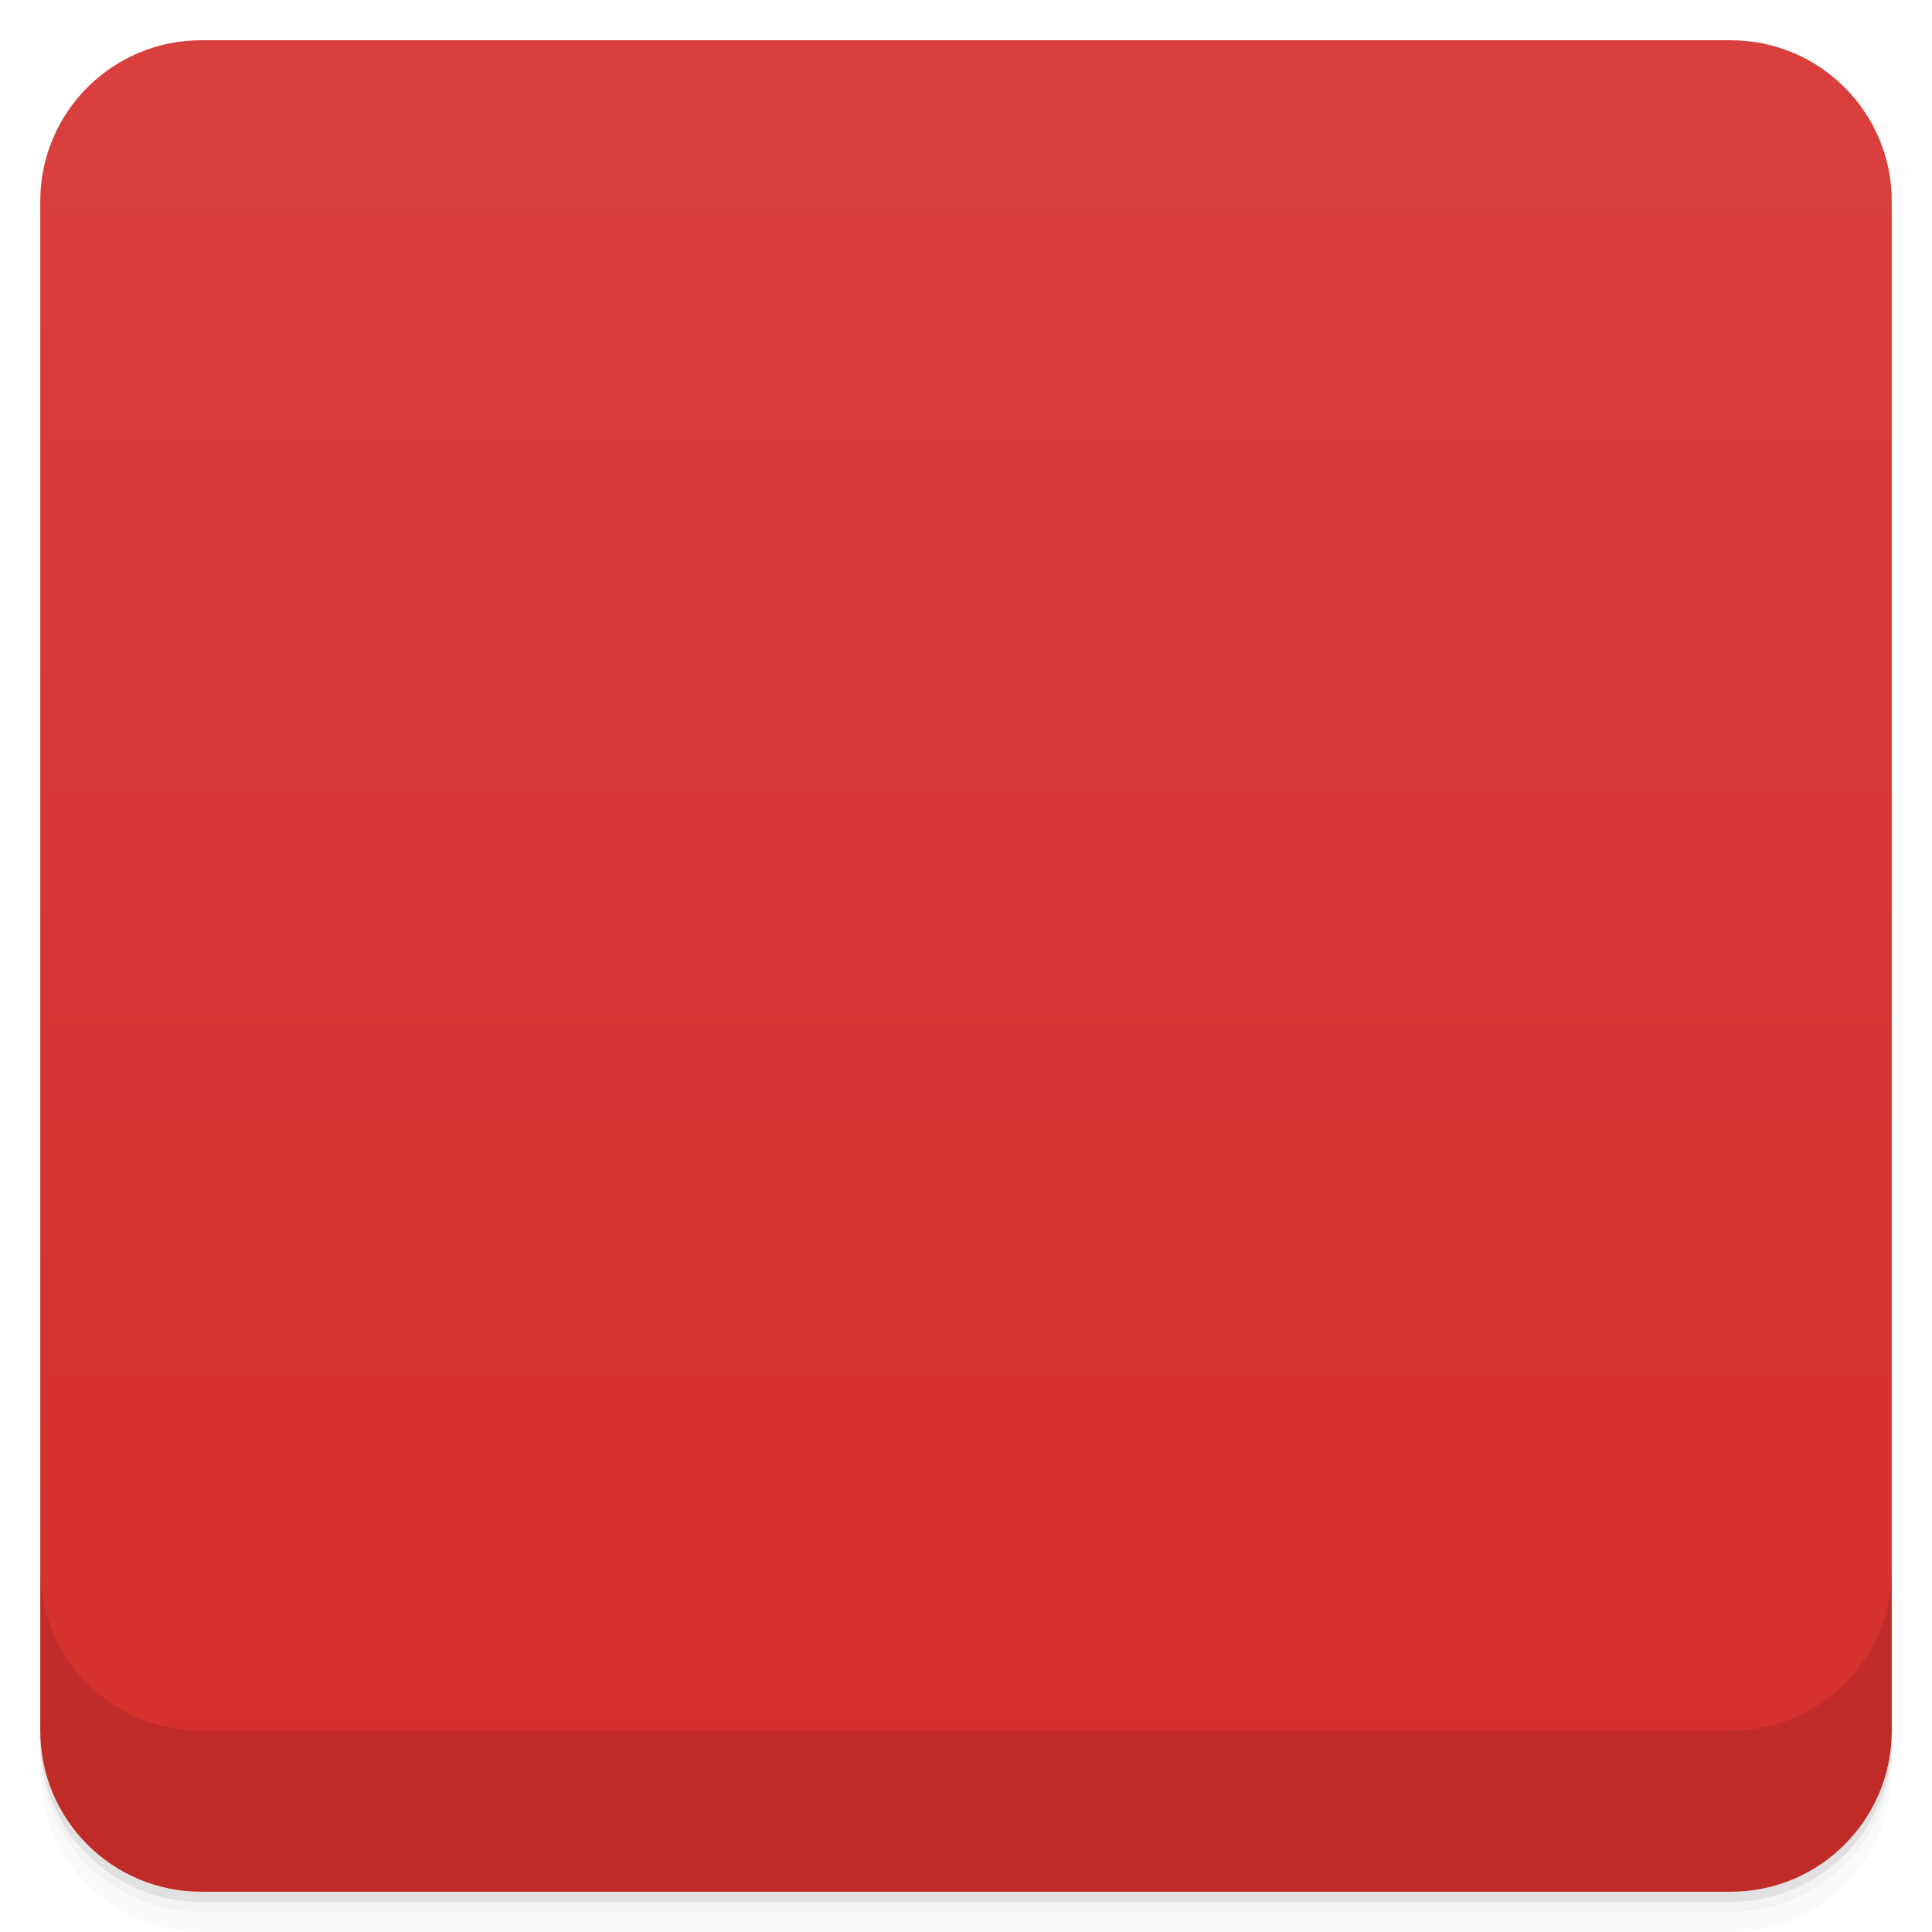
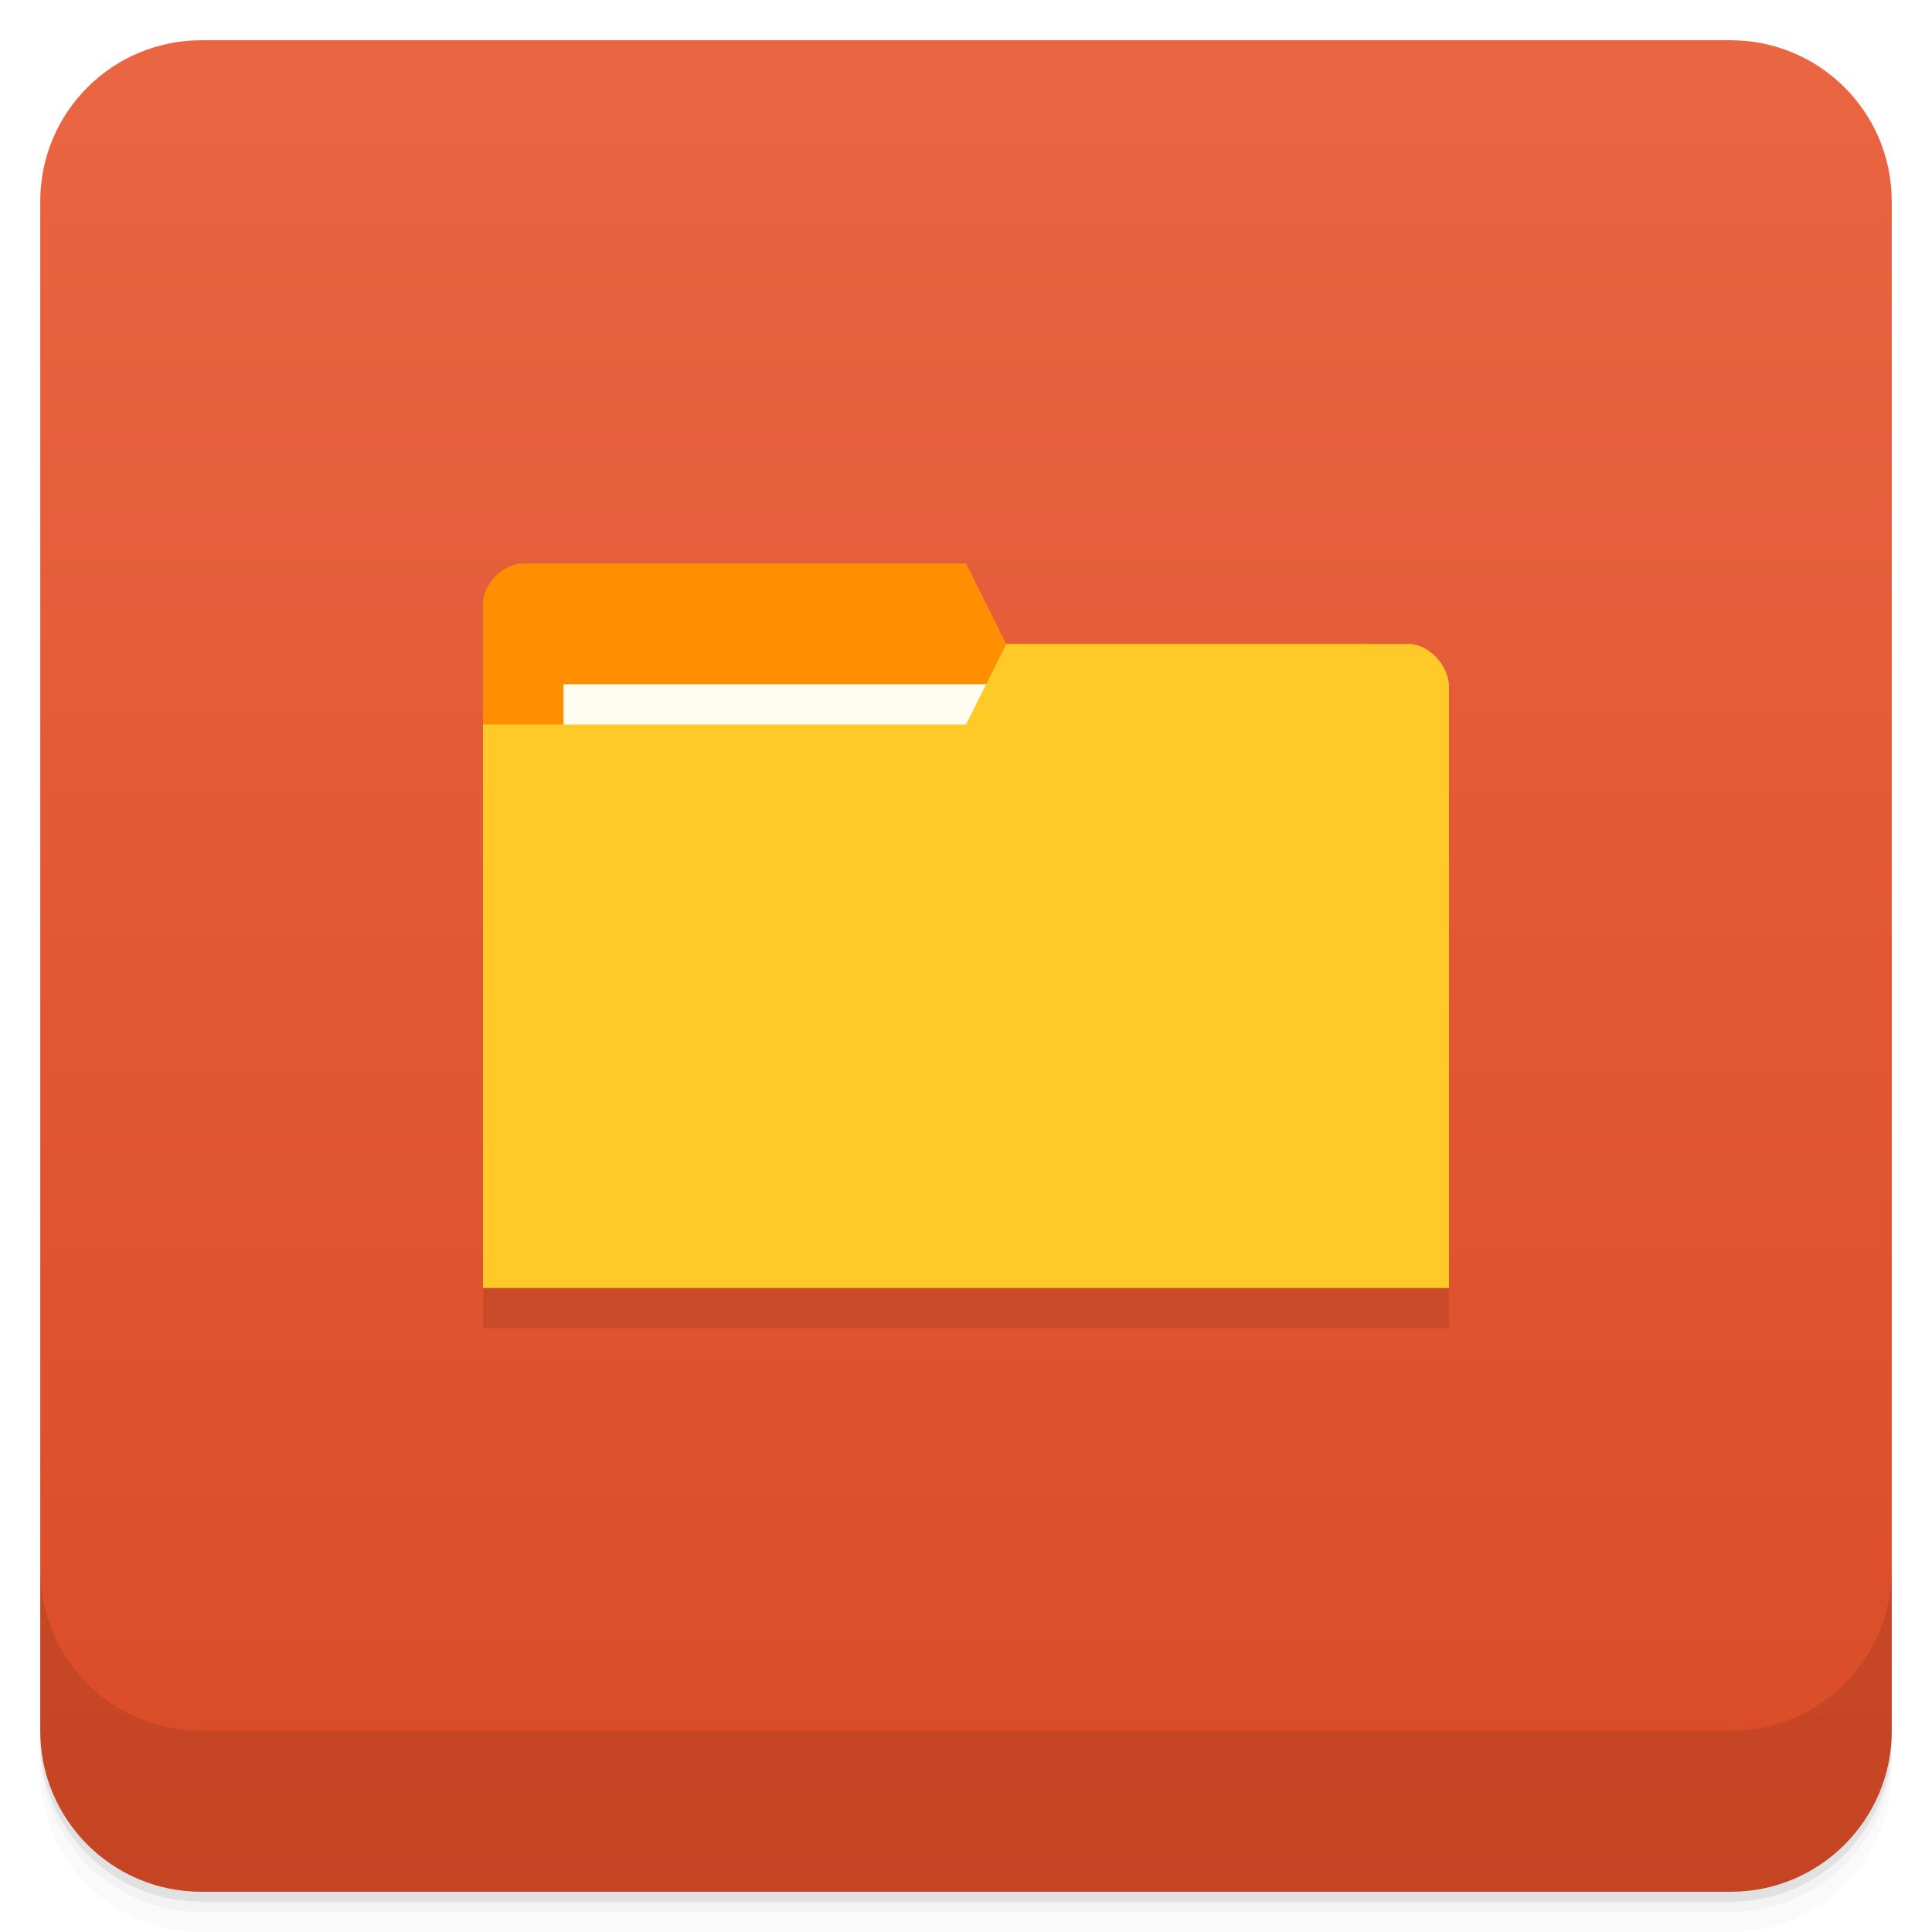
- <svg viewBox="0 0 48 48">
-   <defs>
-     <linearGradient id="linearGradient3764" x1="1" x2="47" gradientUnits="userSpaceOnUse" gradientTransform="translate(-48,0.00221467)">
-       <stop stop-color="#d52f2b" stop-opacity="1" />
-       <stop offset="1" stop-color="#d83f3d" stop-opacity="1" />
+ <svg xmlns="http://www.w3.org/2000/svg" xmlns:xlink="http://www.w3.org/1999/xlink" width="48" height="48" id="svg2" version="1.1">
+   <defs id="defs4">
+     <linearGradient id="linearGradient4069">
+       <stop style="stop-color:#f2904b;stop-opacity:1;" offset="0" id="stop4071" />
+       <stop style="stop-color:#f69a59;stop-opacity:1;" offset="1" id="stop4073" />
    </linearGradient>
-     <clipPath id="clipPath-969842518">
-       <g transform="translate(0,-1004.362)">
-         <rect rx="4" y="1005.36" x="1" height="46" width="46" fill="#1890d0" />
-       </g>
+     <linearGradient y2="1" x2="0" y1="47" gradientTransform="translate(-46,-1052.364)" gradientUnits="userSpaceOnUse" id="1" xlink:href="#0" />
+     <linearGradient id="0">
+       <stop id="stop3004" stop-opacity="0" />
+       <stop id="stop3006" offset="1" />
+     </linearGradient>
+     <linearGradient gradientUnits="userSpaceOnUse" x2="0" y2="40" y1="280" xlink:href="#2" id="3" gradientTransform="matrix(.175 0 0 .175 302.8 216)" />
+     <linearGradient id="2">
+       <stop id="stop73" stop-color="#151515" />
+       <stop id="stop75" stop-color="#222" offset="1" />
+     </linearGradient>
+     <linearGradient gradientUnits="userSpaceOnUse" x2="0" y2="90" y1="230" xlink:href="#2" id="1-9" gradientTransform="matrix(.375 0 0 .375 298 16)" />
+     <linearGradient gradientUnits="userSpaceOnUse" x2="0" y2="90" y1="230" xlink:href="#2" id="0-3" gradientTransform="matrix(.25 0 0 .25 300 132)" />
+     <clipPath id="clipPath66">
+       <rect id="rect68" color="#bebebe" height="20" rx="4" y="78" x="434" width="20" />
    </clipPath>
-     <clipPath id="clipPath-983254101">
-       <g transform="translate(0,-1004.362)">
-         <rect rx="4" y="1005.36" x="1" height="46" width="46" fill="#1890d0" />
-       </g>
+     <clipPath id="clipPath62">
+       <rect id="rect64" color="#bebebe" height="22" rx="4" y="77" x="433" width="22" />
    </clipPath>
+     <clipPath id="clipPath58">
+       <rect id="rect60" color="#bebebe" height="22" rx="5" y="77" x="433" width="22" />
+     </clipPath>
+     <clipPath id="clipPath54">
+       <rect id="rect56" color="#bebebe" height="30" rx="6" y="29" x="433" width="30" />
+     </clipPath>
+     <clipPath id="clipPath50">
+       <rect style="fill:url(#0-3)" id="rect52" color="#bebebe" fill="url(#0)" transform="matrix(0 -1 1 0 0 0)" height="60" rx="12.5" y="142" x="306" width="60" />
+     </clipPath>
+     <clipPath id="clipPath46">
+       <rect style="fill:url(#1-9)" id="rect48" color="#bebebe" fill="url(#1)" height="90" rx="18.75" y="31" x="307" width="90" />
+     </clipPath>
+     <clipPath id="clipPath42">
+       <rect id="rect44" color="#bebebe" fill="#6d6d6d" opacity="0.2" height="30" rx="4" y="29" x="433" width="30" />
+     </clipPath>
+     <clipPath id="clipPath38">
+       <rect id="rect40" color="#bebebe" fill="#6d6d6d" opacity="0.2" height="22" rx="3" y="77" x="433" width="22" />
+     </clipPath>
+     <clipPath id="clipPath34">
+       <path id="path36" d="m 144,70 c -49.706,0 -90,40.294 -90,90 0,49.706 40.294,90 90,90 49.706,0 90,-40.294 90,-90 0,-49.706 -40.294,-90 -90,-90 z m 0,32.188 c 32.033,0 58,25.967 58,58 0,32.033 -25.967,58 -58,58 -32.033,0 -58,-25.967 -58,-58 0,-32.033 25.967,-58 58,-58 z" />
+     </clipPath>
+     <clipPath id="clipPath30">
+       <rect id="rect32" color="#bebebe" height="16" rx="3" y="116" x="432" width="16" />
+     </clipPath>
+     <clipPath id="clipPath26">
+       <path id="path28" d="m 145,215 c 33.137,0 60,-26.863 60,-60 0,-33.137 -26.863,-60 -60,-60 -33.137,0 -60,26.863 -60,60 0,12.507 3.829,24.106 10.375,33.719 L 89,211 111.281,204.625 C 120.894,211.172 132.493,215 145,215 z" />
+     </clipPath>
+     <clipPath id="clipPath22">
+       <path id="path24" d="m 152,204 a 8,8 0 1 1 -16,0 8,8 0 1 1 16,0 z" />
+     </clipPath>
+     <clipPath id="clipPath18">
+       <path id="path20" d="m 98.031,23.191 c -41.492,1.052 -74.844,35.068 -74.844,76.812 0,42.407 34.406,76.812 76.812,76.812 42.407,0 76.812,-34.406 76.812,-76.812 0,-42.407 -34.406,-76.812 -76.812,-76.812 -0.663,0 -1.31,-0.017 -1.969,0 z M 100,50.66 c 27.245,0 49.344,22.099 49.344,49.344 -1e-5,27.245 -22.099,49.344 -49.344,49.344 -27.245,-1e-5 -49.344,-22.099 -49.344,-49.344 0,-27.245 22.099,-49.344 49.344,-49.344 z" />
+     </clipPath>
+     <clipPath id="clipPath14">
+       <rect id="rect16" color="#bebebe" fill="#6d6d6d" opacity="0.2" height="16" rx="2" y="116" x="432" width="16" />
+     </clipPath>
+     <clipPath id="clipPath10">
+       <rect id="rect12" color="#bebebe" fill="#986767" height="240" rx="50" y="36" x="24" width="240" />
+     </clipPath>
+     <clipPath id="clipPath6">
+       <rect id="rect8" color="#bebebe" fill="url(#3)" transform="rotate(90)" height="42" rx="9" y="223" x="307" width="42" />
+     </clipPath>
+     <linearGradient xlink:href="#linearGradient3672" id="linearGradient4109" gradientUnits="userSpaceOnUse" x1="71.656" y1="62.66" x2="87.062" y2="62.66" />
+     <linearGradient id="linearGradient3672">
+       <stop id="stop3674" style="stop-color:#ffffff;stop-opacity:0" offset="0" />
+       <stop id="stop3676" style="stop-color:#ffffff;stop-opacity:0" offset="0.3" />
+       <stop id="stop3678" style="stop-color:#ffffff;stop-opacity:0.612" offset="0.5" />
+       <stop id="stop3680" style="stop-color:#ffffff;stop-opacity:0" offset="0.753" />
+       <stop id="stop3682" style="stop-color:#ffffff;stop-opacity:0" offset="1" />
+     </linearGradient>
+     <linearGradient id="linearGradient3216">
+       <stop id="stop3218" offset="0" style="stop-color:#6b6b6b;stop-opacity:1;" />
+       <stop id="stop3220" offset="1" style="stop-color:#000000;stop-opacity:1;" />
+     </linearGradient>
+     <linearGradient id="linearGradient10287">
+       <stop id="stop10289" offset="0" style="stop-color:#e1e0e0;stop-opacity:1;" />
+       <stop style="stop-color:#3d3d3d;stop-opacity:1;" offset="0.5" id="stop4127" />
+       <stop id="stop10291" offset="1" style="stop-color:#828282;stop-opacity:1;" />
+     </linearGradient>
+     <linearGradient id="linearGradient10279">
+       <stop id="stop10281" offset="0" style="stop-color:#19140c;stop-opacity:1;" />
+       <stop style="stop-color:#795d3b;stop-opacity:1;" offset="0.5" id="stop4148" />
+       <stop id="stop10283" offset="1" style="stop-color:#9c794c;stop-opacity:1;" />
+     </linearGradient>
+     <linearGradient xlink:href="#linearGradient4990" id="linearGradient4092" gradientUnits="userSpaceOnUse" gradientTransform="matrix(0.1338217,-0.05496597,0.0513395,0.1432744,12.59329,0.203942)" x1="202.592" y1="424.376" x2="188.042" y2="371.451" />
+     <linearGradient id="linearGradient4990">
+       <stop style="stop-color:#808080;stop-opacity:1;" offset="0" id="stop4992" />
+       <stop style="stop-color:#000000;stop-opacity:0;" offset="1" id="stop4994" />
+     </linearGradient>
+     <linearGradient id="linearGradient4121">
+       <stop style="stop-color:#2a2115;stop-opacity:1;" offset="0" id="stop4123" />
+       <stop style="stop-color:#653c2e;stop-opacity:1;" offset="1" id="stop4125" />
+     </linearGradient>
+     <linearGradient id="linearGradient3387">
+       <stop id="stop3389" offset="0" style="stop-color:#6b6b6b;stop-opacity:1;" />
+       <stop id="stop3391" offset="1" style="stop-color:#000000;stop-opacity:1;" />
+     </linearGradient>
+     <linearGradient id="linearGradient3394">
+       <stop id="stop3396" offset="0" style="stop-color:#6b6b6b;stop-opacity:1;" />
+       <stop id="stop3398" offset="1" style="stop-color:#000000;stop-opacity:1;" />
+     </linearGradient>
+     <linearGradient id="linearGradient3200">
+       <stop id="stop3202" offset="0" style="stop-color:#fefefe;stop-opacity:1;" />
+       <stop id="stop3204" offset="1" style="stop-color:#e2e2e2;stop-opacity:1;" />
+     </linearGradient>
+     <linearGradient id="linearGradient3407">
+       <stop id="stop3409" offset="0" style="stop-color:#fefefe;stop-opacity:1;" />
+       <stop id="stop3411" offset="1" style="stop-color:#e2e2e2;stop-opacity:1;" />
+     </linearGradient>
+     <linearGradient id="linearGradient3418">
+       <stop id="stop3420" offset="0" style="stop-color:#6b6b6b;stop-opacity:1;" />
+       <stop id="stop3422" offset="1" style="stop-color:#000000;stop-opacity:1;" />
+     </linearGradient>
+     <linearGradient xlink:href="#linearGradient3176" id="linearGradient4107" gradientUnits="userSpaceOnUse" gradientTransform="matrix(0.1703631,0,0,0.1703631,-15.61728,-18.0859)" x1="325.537" y1="295.213" x2="441.542" y2="414.019" />
+     <linearGradient id="linearGradient3176">
+       <stop id="stop3178" offset="0" style="stop-color:#a77341;stop-opacity:1;" />
+       <stop id="stop3180" offset="1" style="stop-color:#3d3024;stop-opacity:1;" />
+     </linearGradient>
+     <linearGradient xlink:href="#linearGradient4140-1" id="linearGradient4075" x1="24" y1="1051.36" x2="24" y2="1005.36" gradientUnits="userSpaceOnUse" />
+     <linearGradient y2="13" x2="-24" y1="13" x1="-27" gradientUnits="userSpaceOnUse" id="linearGradient4303" xlink:href="#linearGradient4146" />
+     <linearGradient id="linearGradient4146">
+       <stop style="stop-color:#4dcce9;stop-opacity:1;" offset="0" id="stop4148-4" />
+       <stop style="stop-color:#5cd3ee;stop-opacity:1;" offset="1" id="stop4151" />
+     </linearGradient>
+     <linearGradient y2="13" x2="-24" y1="13" x1="-27" gradientUnits="userSpaceOnUse" id="linearGradient4097" xlink:href="#linearGradient4146" />
+     <linearGradient xlink:href="#linearGradient4140" id="linearGradient4147" x1="-27" y1="13" x2="-24" y2="13" gradientUnits="userSpaceOnUse" />
+     <linearGradient id="linearGradient4140">
+       <stop style="stop-color:#6e6196;stop-opacity:1;" offset="0" id="stop4143" />
+       <stop style="stop-color:#847baf;stop-opacity:1;" offset="1" id="stop4145" />
+     </linearGradient>
+     <linearGradient xlink:href="#linearGradient4140-1" id="linearGradient4147-2" x1="-27" y1="13" x2="-24" y2="13" gradientUnits="userSpaceOnUse" />
+     <linearGradient id="linearGradient4140-1">
+       <stop style="stop-color:#da4b26;stop-opacity:1;" offset="0" id="stop4143-3" />
+       <stop style="stop-color:#ea6542;stop-opacity:1;" offset="1" id="stop4145-1" />
+     </linearGradient>
+     <linearGradient y2="13" x2="-24" y1="13" x1="-27" gradientUnits="userSpaceOnUse" id="linearGradient3386" xlink:href="#linearGradient4140-1" />
  </defs>
-   <g>
-     <path d="m 1 43 l 0 0.25 c 0 2.216 1.784 4 4 4 l 38 0 c 2.216 0 4 -1.784 4 -4 l 0 -0.25 c 0 2.216 -1.784 4 -4 4 l -38 0 c -2.216 0 -4 -1.784 -4 -4 z m 0 0.5 l 0 0.5 c 0 2.216 1.784 4 4 4 l 38 0 c 2.216 0 4 -1.784 4 -4 l 0 -0.5 c 0 2.216 -1.784 4 -4 4 l -38 0 c -2.216 0 -4 -1.784 -4 -4 z" opacity="0.02" />
-     <path d="m 1 43.25 l 0 0.25 c 0 2.216 1.784 4 4 4 l 38 0 c 2.216 0 4 -1.784 4 -4 l 0 -0.25 c 0 2.216 -1.784 4 -4 4 l -38 0 c -2.216 0 -4 -1.784 -4 -4 z" opacity="0.05" />
-     <path d="m 1 43 l 0 0.25 c 0 2.216 1.784 4 4 4 l 38 0 c 2.216 0 4 -1.784 4 -4 l 0 -0.25 c 0 2.216 -1.784 4 -4 4 l -38 0 c -2.216 0 -4 -1.784 -4 -4 z" opacity="0.1" />
-   </g>
-   <g>
-     <rect width="46" height="46" x="-47" y="1" rx="4" transform="matrix(0,-1,1,0,0,0)" fill="url(#linearGradient3764)" fill-opacity="1" />
-   </g>
-   <g>
-     <g clip-path="url(#clipPath-969842518)">
-       <g opacity="0.1">
-         <g>
-           <path d="m 13 15 l 22 0 l 0 9 l -22 0 m 0 -9" stroke="none" fill-rule="nonzero" fill-opacity="1" fill="#000" />
-           <path d="m 16 16.25 c 0 -1.129 0 -2.25 1.273 -2.25 l 4.453 0 c 1.273 0 1.273 1.121 1.273 2.25 m -7 0" stroke="none" fill-rule="nonzero" fill-opacity="1" fill="#000" />
-           <path d="m 15 16 l 17 0 l 0 12 l -17 0 m 0 -12" stroke="none" fill-rule="nonzero" fill-opacity="1" fill="#000" />
-           <path d="m 16 17 l 18 0 l 0 4 l -18 0 m 0 -4" stroke="none" fill-rule="nonzero" fill-opacity="1" fill="#000" />
-           <path d="m 17 18 l 16 0 l 0 12 l -16 0 m 0 -12" stroke="none" fill-rule="nonzero" fill-opacity="1" fill="#000" />
-           <path d="m 11 19 l 26 0 l -2 14 l -22 0 m -2 -14" stroke="none" fill-rule="nonzero" fill-opacity="1" fill="#000" />
-         </g>
-       </g>
+   <g id="layer3">
+     <g transform="translate(0,-1004.362)" id="g3804">
+       <path id="path3806" d="m 5,1006.362 c -2.216,0 -4,1.784 -4,4 l 0,37.25 c 0,2.216 1.784,4 4,4 l 38,0 c 2.216,0 4,-1.784 4,-4 l 0,-37.25 c 0,-2.216 -1.784,-4 -4,-4 l -38,0 z m -4,41.5 0,0.5 c 0,2.216 1.784,4 4,4 l 38,0 c 2.216,0 4,-1.784 4,-4 l 0,-0.5 c 0,2.216 -1.784,4 -4,4 l -38,0 c -2.216,0 -4,-1.784 -4,-4 z" style="opacity:0.02" />
+       <path id="path3808" d="m 1,1047.612 0,0.25 c 0,2.216 1.784,4 4,4 l 38,0 c 2.216,0 4,-1.784 4,-4 l 0,-0.25 c 0,2.216 -1.784,4 -4,4 l -38,0 c -2.216,0 -4,-1.784 -4,-4 z" style="opacity:0.05" />
+       <rect id="rect3810" rx="4" y="1005.61" x="1" height="46" width="46" style="opacity:0.1" />
    </g>
  </g>
-   <g>
-     <g clip-path="url(#clipPath-983254101)">
-       <g transform="translate(0,-1)">
-         <g>
-           <path d="m 13 15 l 22 0 l 0 9 l -22 0 m 0 -9" fill="#ea8e36" stroke="none" fill-rule="nonzero" fill-opacity="1" />
-           <path d="m 16 16.25 c 0 -1.129 0 -2.25 1.273 -2.25 l 4.453 0 c 1.273 0 1.273 1.121 1.273 2.25 m -7 0" fill="#ea8e36" stroke="none" fill-rule="nonzero" fill-opacity="1" />
-           <path d="m 15 16 l 17 0 l 0 12 l -17 0 m 0 -12" fill="#d6d6d6" stroke="none" fill-rule="nonzero" fill-opacity="1" />
-           <path d="m 16 17 l 18 0 l 0 4 l -18 0 m 0 -4" fill="#95959c" stroke="none" fill-rule="nonzero" fill-opacity="1" />
-           <path d="m 17 18 l 16 0 l 0 12 l -16 0 m 0 -12" fill="#f9f9f9" stroke="none" fill-rule="nonzero" fill-opacity="1" />
-           <path d="m 11 19 l 26 0 l -2 14 l -22 0 m -2 -14" fill="#f2b962" stroke="none" fill-rule="nonzero" fill-opacity="1" />
-         </g>
-       </g>
+   <g id="layer1" transform="translate(0,-1004.362)">
+     <g id="g2987" transform="translate(0,0.00221465)" style="fill:url(#linearGradient4075);fill-opacity:1.0">
+       <rect id="rect2989" width="46" height="46" x="1" y="1005.36" rx="4" style="fill:url(#linearGradient4075);fill-opacity:1.0" />
+     </g>
+     <g id="g3790">
+       <path id="path3792" d="m 1,1043.362 0,4 c 0,2.216 1.784,4 4,4 l 38,0 c 2.216,0 4,-1.784 4,-4 l 0,-4 c 0,2.216 -1.784,4 -4,4 l -38,0 c -2.216,0 -4,-1.784 -4,-4 z" style="opacity:0.1" />
    </g>
  </g>
-   <g>
-     <g transform="translate(0,-1004.362)">
-       <path d="m 1 1043.36 0 4 c 0 2.216 1.784 4 4 4 l 38 0 c 2.216 0 4 -1.784 4 -4 l 0 -4 c 0 2.216 -1.784 4 -4 4 l -38 0 c -2.216 0 -4 -1.784 -4 -4 z" opacity="0.1" />
+   <g id="layer2">
+     <g id="g3457" style="opacity:0.1;fill:#000000;fill-opacity:1" transform="matrix(3.543307,0,0,3.543307,1.752231e-7,1)">
+       <path id="path3453" d="m 3.387,4.233 0,3.951 6.491,0 0,-1.976 -0.282,-1.693 -2.54,0 -0.282,-0.564 -3.104,0 c -0.141,0 -0.282,0.141 -0.282,0.282 z" style="fill:#000000;fill-opacity:1;stroke:none" />
+       <path style="fill:#000000;fill-opacity:1;stroke:none" d="m 10.16,4.817 0,4.215 -6.773,0 0,-3.951 3.387,0 0.282,-0.564 2.822,0 c 0.141,0 0.282,0.151 0.282,0.301 z" id="path3455" />
    </g>
+     <path id="path3029" d="m 12,15 0,14 23,0 0,-7 L 34,16 25,16 24,14 13,14 c -0.5,0 -1,0.5 -1,1 z" style="fill:#ff8f00;fill-opacity:1;stroke:none" />
+     <rect style="fill:#fffdf0;fill-opacity:1;stroke:none" id="rect3799" width="11" height="4" x="14" y="17" />
+     <path style="fill:#ffca28;fill-opacity:1;stroke:none" d="m 36,17.067 0,14.933 L 12,32 l 0,-14 12,0 1,-2 10,0 c 0.5,0 1,0.533 1,1.067 z" id="rect2987" />
+     <path style="fill:none;stroke:none" d="M 24,16.5 21.5,18 23,18 z" id="path3801" />
  </g>
</svg>
